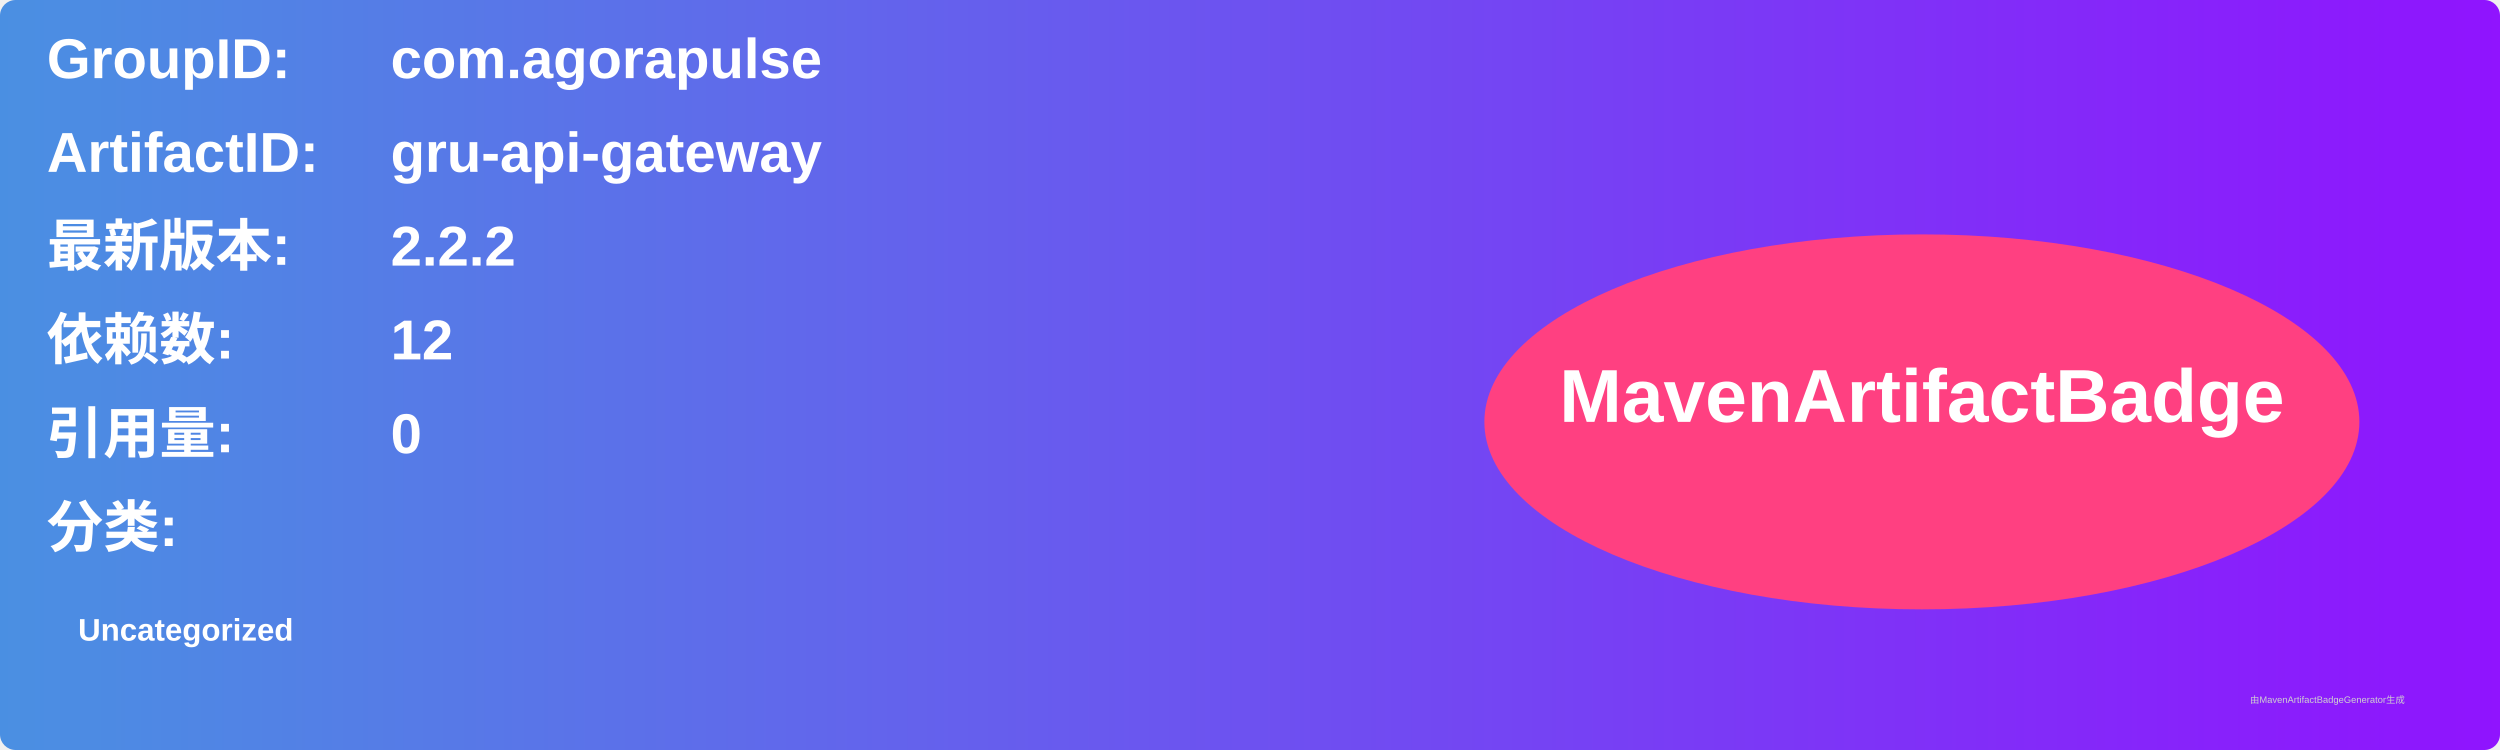
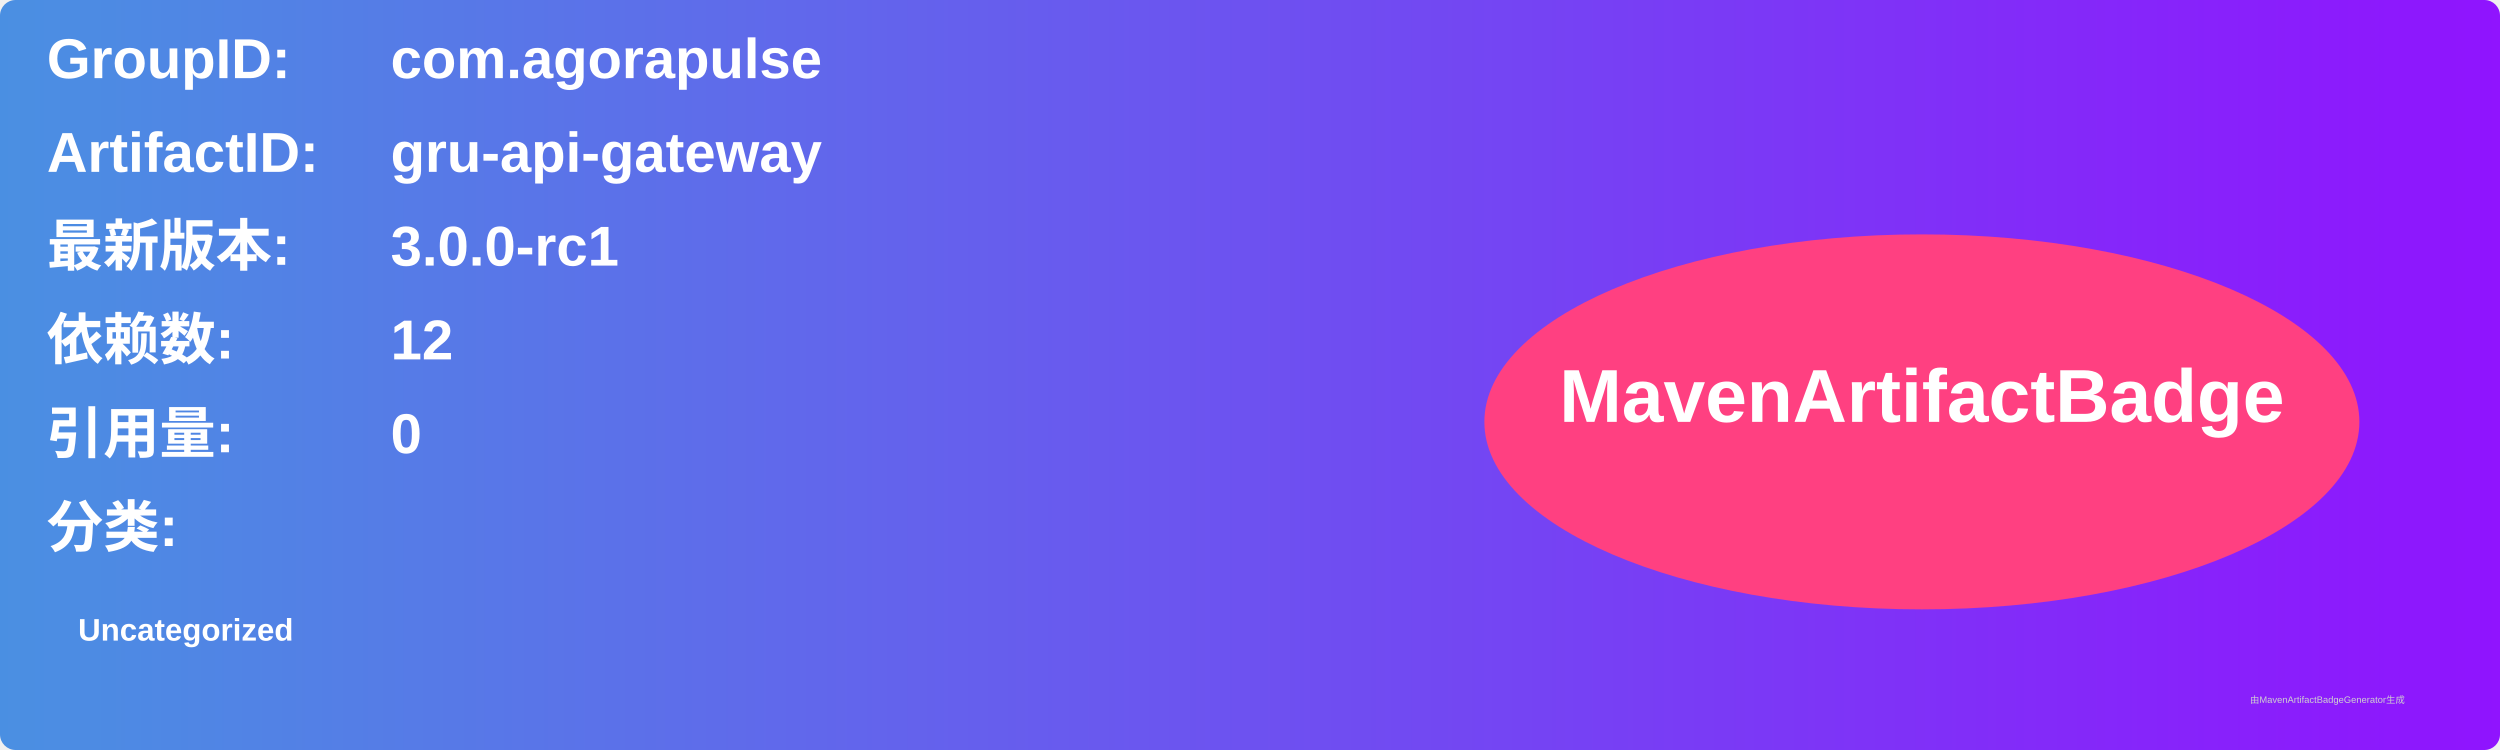
<svg xmlns="http://www.w3.org/2000/svg" width="800" height="240" viewBox="0 0 800 240">
  <linearGradient id="grad" x1="0%" y1="0%" x2="100%" y2="0%">
    <stop offset="0%" stop-color="#4a90e2" />
    <stop offset="100%" stop-color="#9013fe" />
  </linearGradient>
  <rect width="100%" height="100%" rx="5" ry="5" fill="url(#grad)" />
  <g transform="translate(15, 15)">
    <text x="0" y="10" font-family="Arial" font-size="18" fill="white" font-weight="bold" width="260">GroupID:</text>
    <text x="110" y="10" font-family="Arial" font-size="18" fill="white" font-weight="bold" width="460">com.agorapulse</text>
    <text x="0" y="40" font-family="Arial" font-size="18" fill="white" font-weight="bold" width="260">ArtifactID:</text>
    <text x="110" y="40" font-family="Arial" font-size="18" fill="white" font-weight="bold" width="460">gru-api-gateway</text>
    <text x="0" y="70" font-family="Arial" font-size="18" fill="white" font-weight="bold">最新版本:</text>
    <text x="110" y="70" font-family="Arial" font-size="18" fill="white" font-weight="bold">
-       <tspan font-weight="bold">2.2.2</tspan>
+       <tspan font-weight="bold">3.0.0-rc1</tspan>
    </text>
    <text x="0" y="100" font-family="Arial" font-size="18" fill="white" font-weight="bold">依赖数: </text>
    <text x="110" y="100" font-family="Arial" font-size="18" fill="white">
      <tspan font-weight="bold">12</tspan>
    </text>
    <text x="0" y="130" font-family="Arial" font-size="18" fill="white" font-weight="bold">引用量: </text>
    <text x="110" y="130" font-family="Arial" font-size="18" fill="white">
      <tspan font-weight="bold">0</tspan>
    </text>
    <text x="0" y="160" font-family="Arial" font-size="18" fill="white" font-weight="bold">分类:</text>
    <text x="10" y="190" font-family="Arial" font-size="10" fill="white">
      <tspan font-weight="bold">Uncategorized</tspan>
    </text>
    <ellipse cx="600" cy="120" rx="140" ry="60" fill="#ff4081" />
    <text x="600" y="120" text-anchor="middle" font-family="Arial" font-size="24" fill="white" font-weight="bold">MavenArtifactBadge</text>
  </g>
  <text x="720" y="225" font-family="Arial" font-size="3" fill="#d0d0d0">由MavenArtifactBadgeGenerator生成</text>
</svg>
